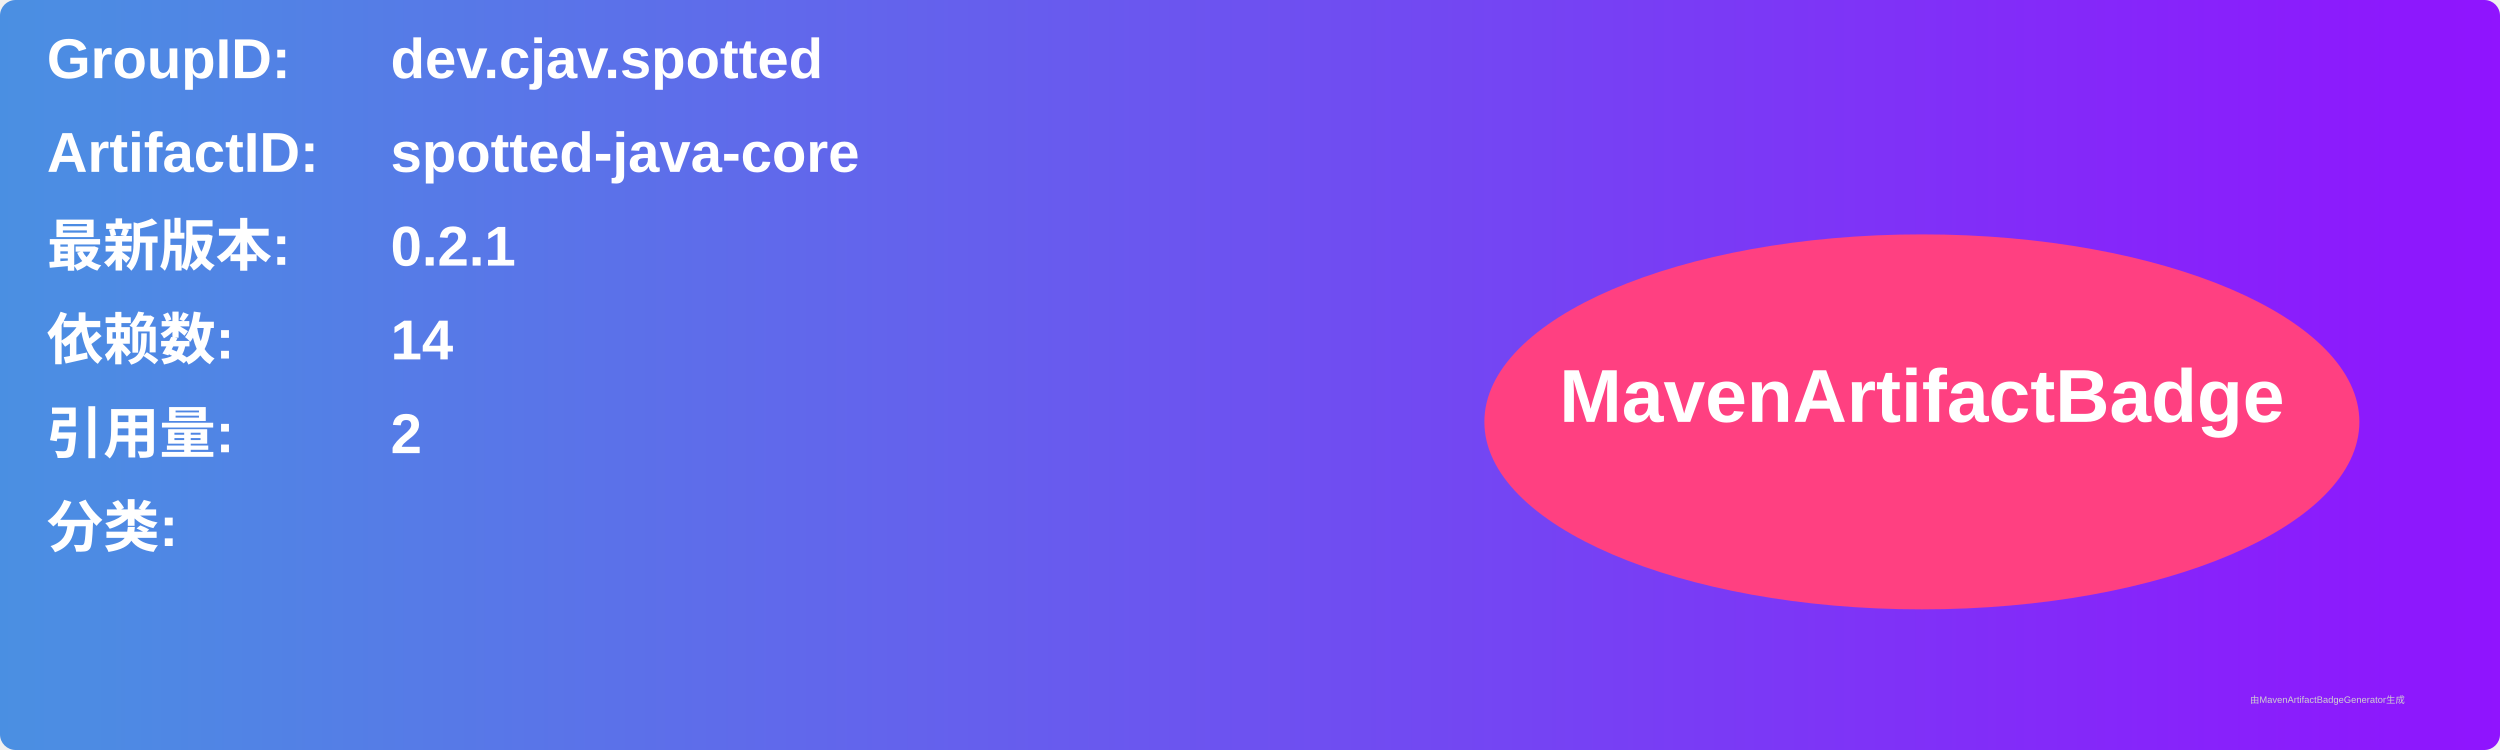
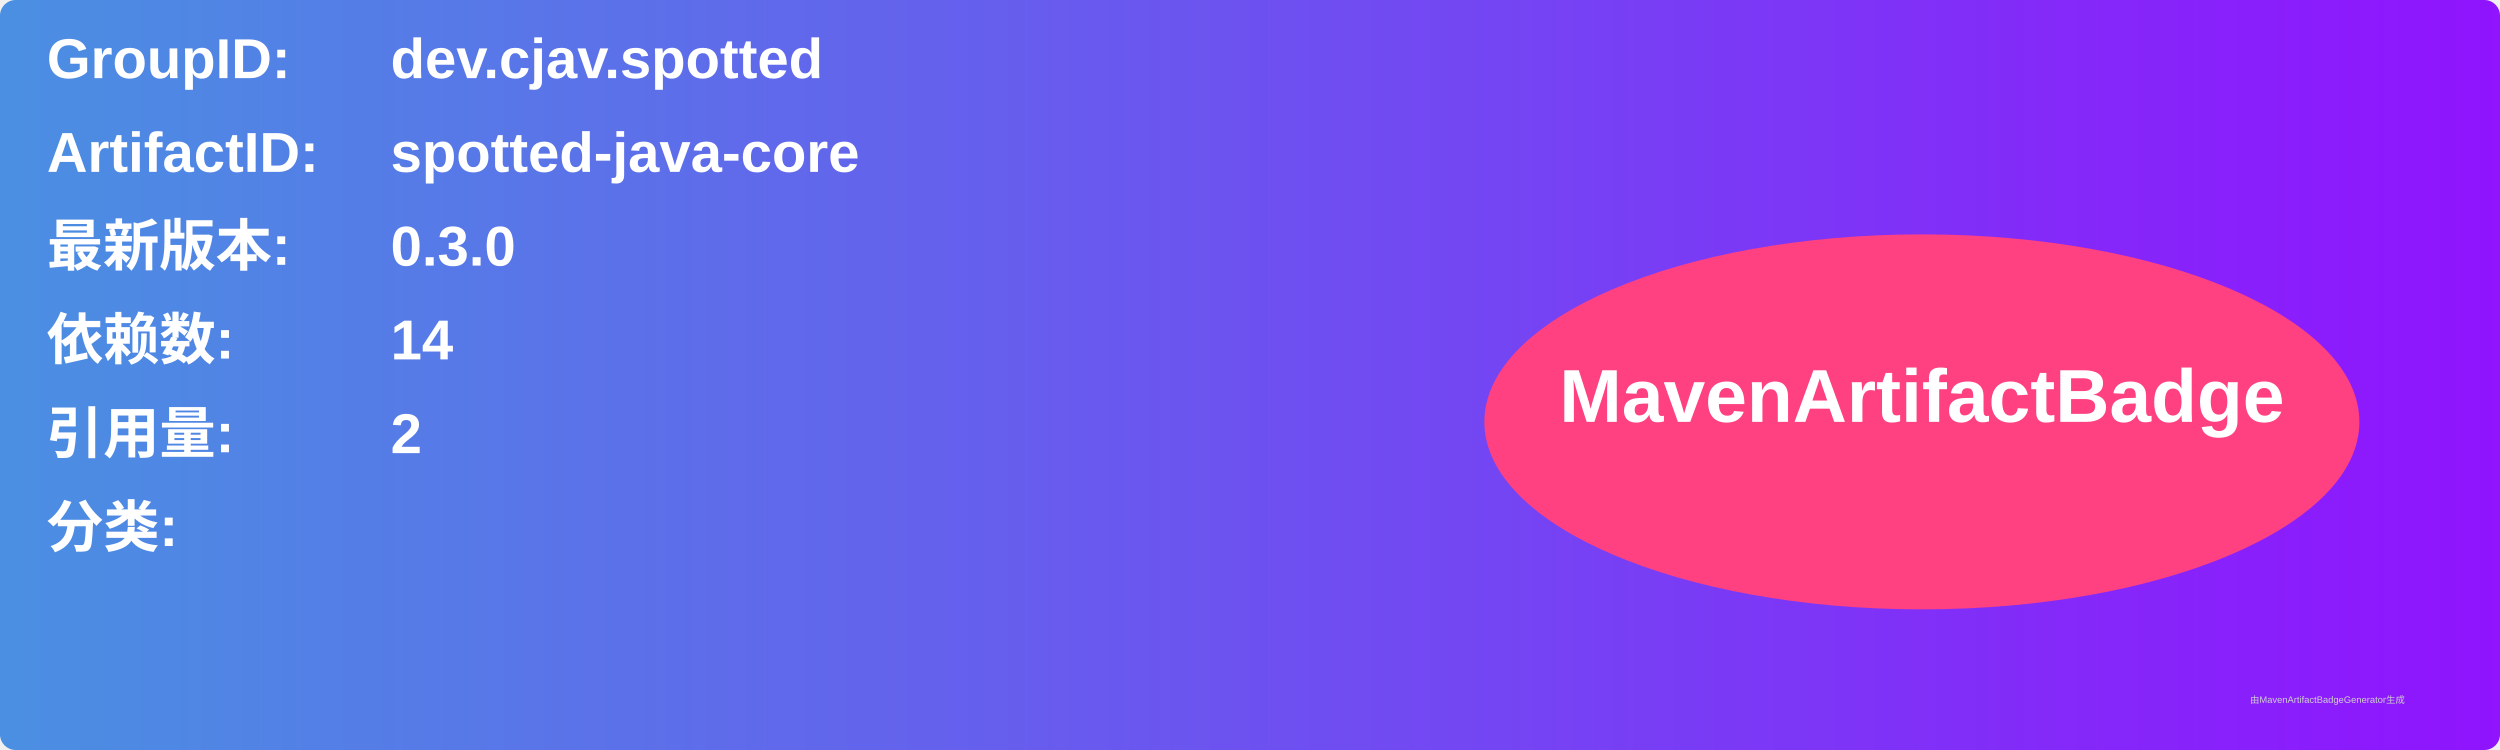
<svg xmlns="http://www.w3.org/2000/svg" width="800" height="240" viewBox="0 0 800 240">
  <linearGradient id="grad" x1="0%" y1="0%" x2="100%" y2="0%">
    <stop offset="0%" stop-color="#4a90e2" />
    <stop offset="100%" stop-color="#9013fe" />
  </linearGradient>
  <rect width="100%" height="100%" rx="5" ry="5" fill="url(#grad)" />
  <g transform="translate(15, 15)">
    <text x="0" y="10" font-family="Arial" font-size="18" fill="white" font-weight="bold" width="260">GroupID:</text>
    <text x="110" y="10" font-family="Arial" font-size="18" fill="white" font-weight="bold" width="460">dev.cjav.spotted</text>
    <text x="0" y="40" font-family="Arial" font-size="18" fill="white" font-weight="bold" width="260">ArtifactID:</text>
    <text x="110" y="40" font-family="Arial" font-size="18" fill="white" font-weight="bold" width="460">spotted-java-core</text>
    <text x="0" y="70" font-family="Arial" font-size="18" fill="white" font-weight="bold">最新版本:</text>
    <text x="110" y="70" font-family="Arial" font-size="18" fill="white" font-weight="bold">
-       <tspan font-weight="bold">0.2.1</tspan>
+       <tspan font-weight="bold">0.3.0</tspan>
    </text>
    <text x="0" y="100" font-family="Arial" font-size="18" fill="white" font-weight="bold">依赖数: </text>
    <text x="110" y="100" font-family="Arial" font-size="18" fill="white">
      <tspan font-weight="bold">14</tspan>
    </text>
    <text x="0" y="130" font-family="Arial" font-size="18" fill="white" font-weight="bold">引用量: </text>
    <text x="110" y="130" font-family="Arial" font-size="18" fill="white">
      <tspan font-weight="bold">2</tspan>
    </text>
    <text x="0" y="160" font-family="Arial" font-size="18" fill="white" font-weight="bold">分类:</text>
    <text x="10" y="190" font-family="Arial" font-size="10" fill="white">
      <tspan font-weight="bold" />
    </text>
    <ellipse cx="600" cy="120" rx="140" ry="60" fill="#ff4081" />
    <text x="600" y="120" text-anchor="middle" font-family="Arial" font-size="24" fill="white" font-weight="bold">MavenArtifactBadge</text>
  </g>
  <text x="720" y="225" font-family="Arial" font-size="3" fill="#d0d0d0">由MavenArtifactBadgeGenerator生成</text>
</svg>
